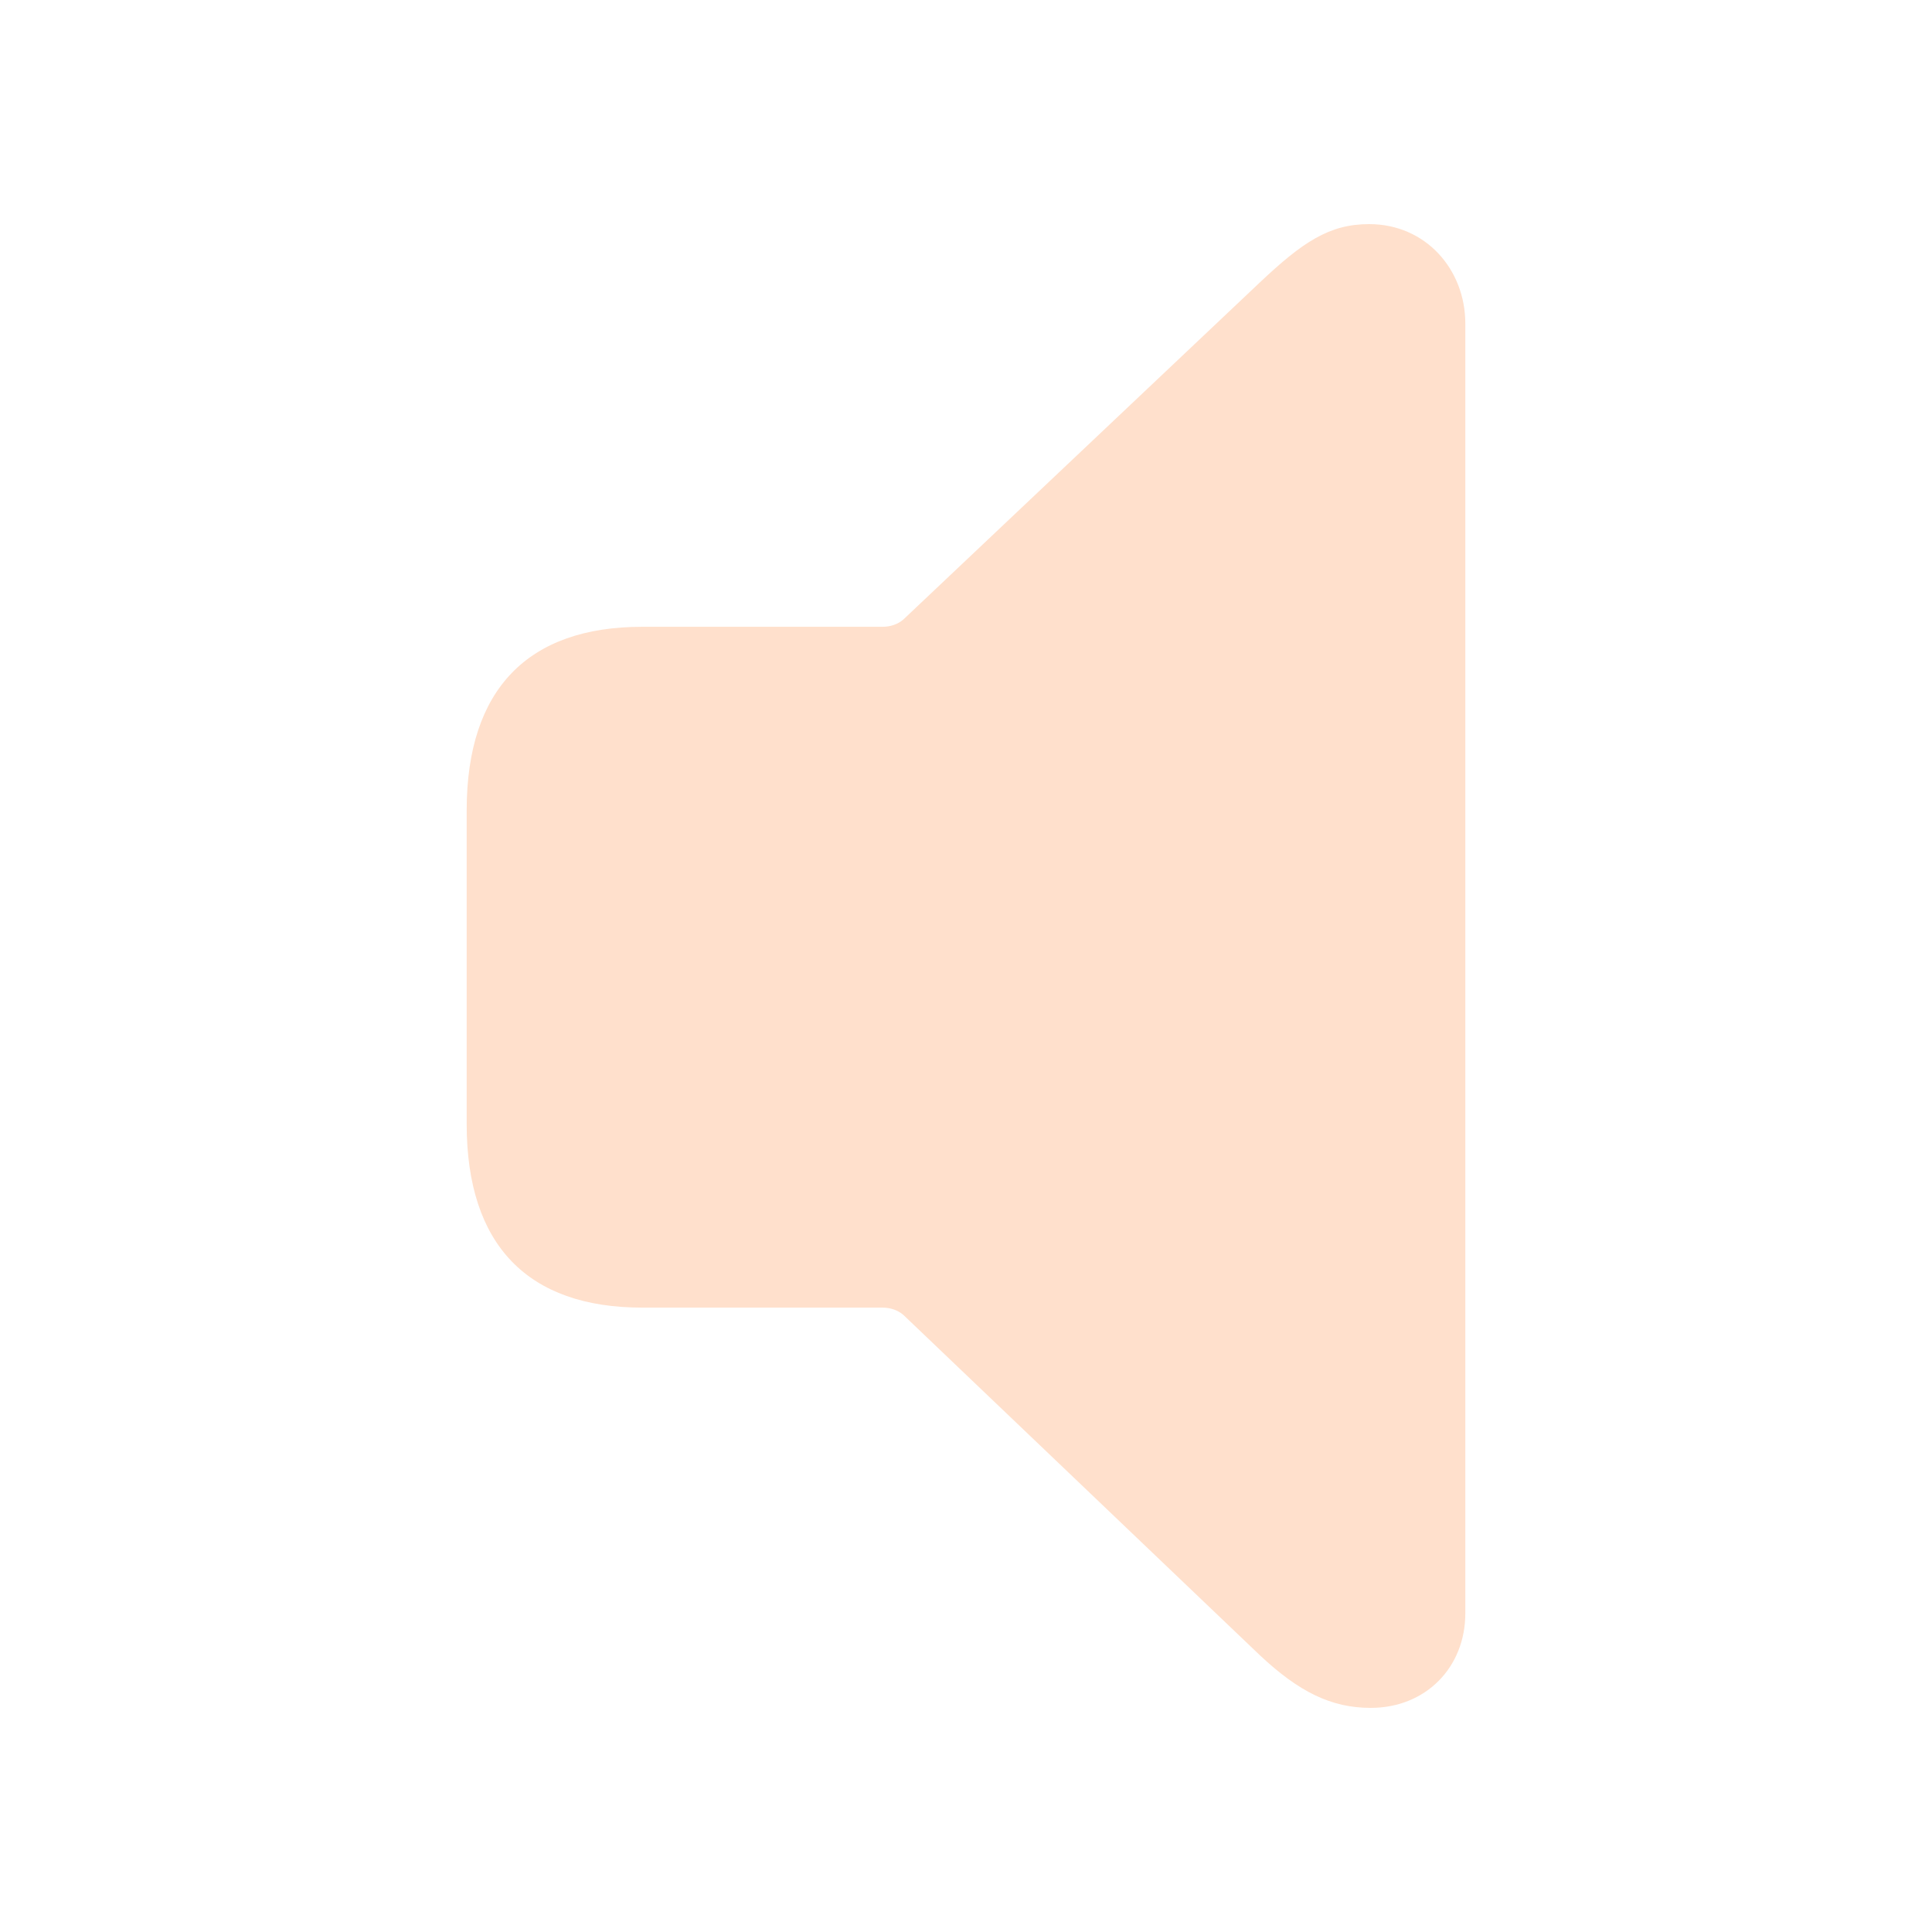
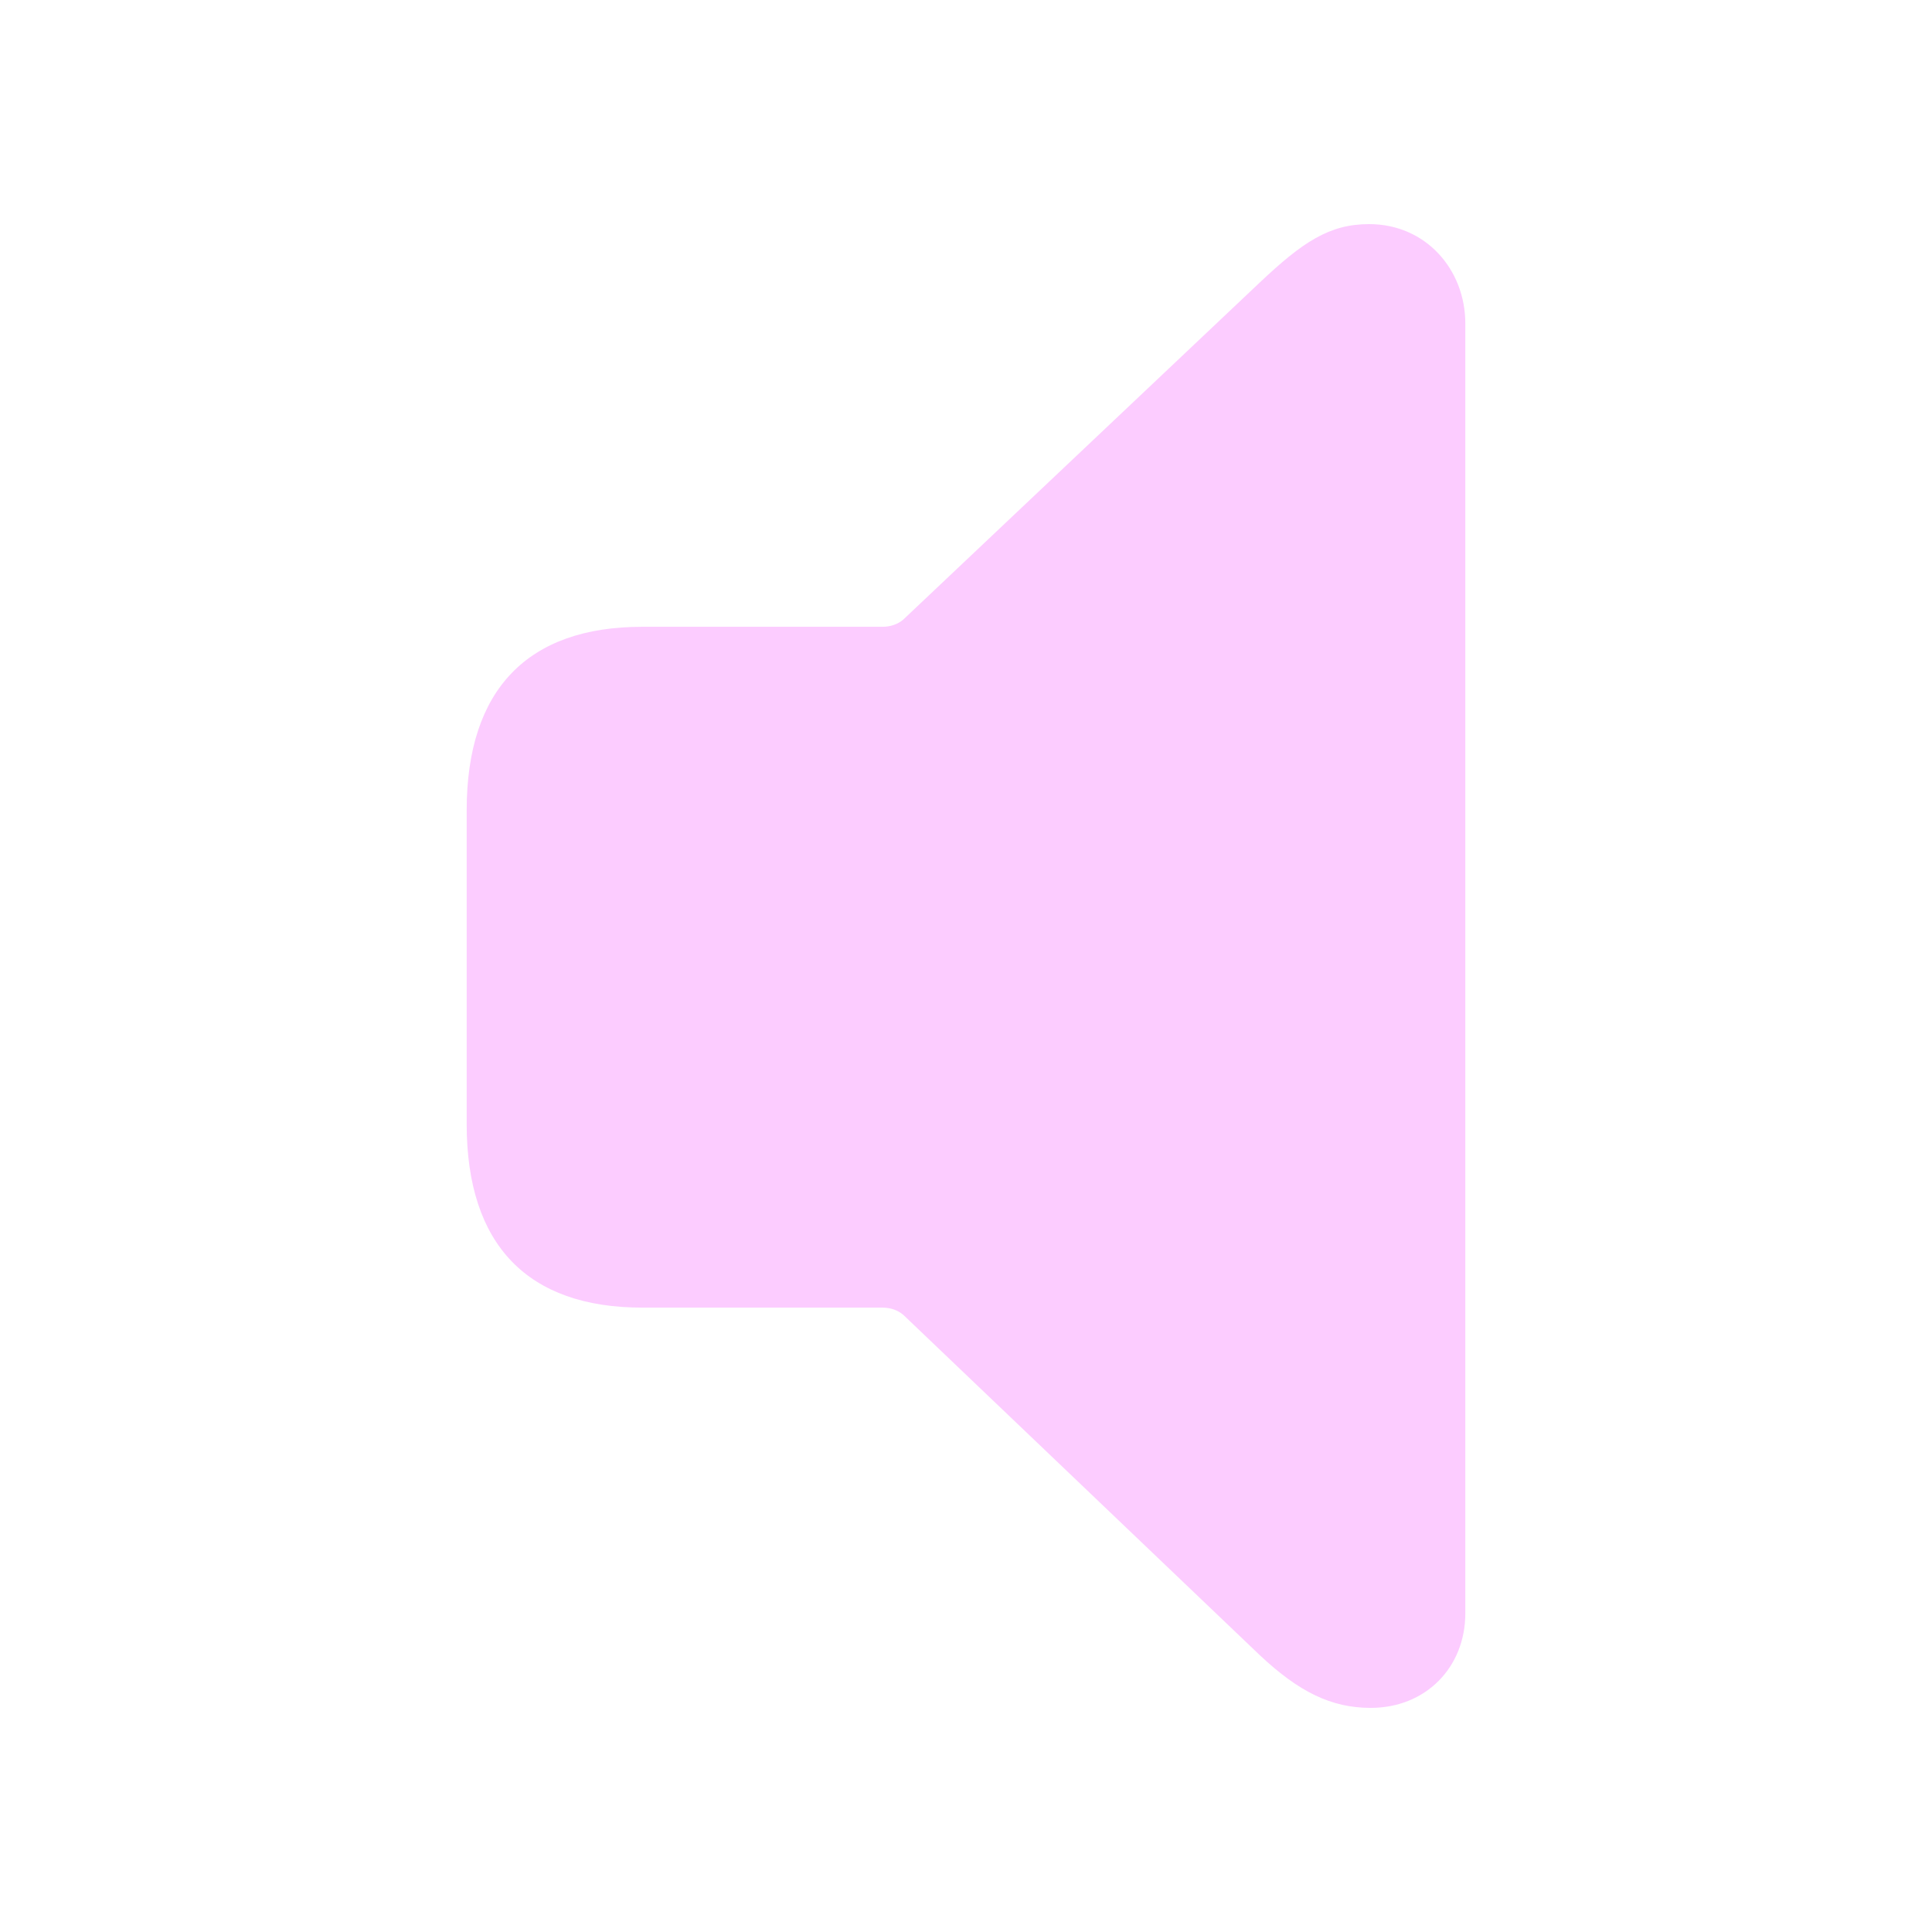
- <svg fill="#FFE0CC" width="120px" height="120px" viewBox="0 0 56 56">
+ <svg fill="#FCCCFF" width="120px" height="120px" viewBox="0 0 56 56">
  <path d="M 39.73 49.504 C 41.324 49.504 42.473 48.332 42.473 46.762 L 42.473 9.379 C 42.473 7.809 41.324 6.496 39.684 6.496 C 38.535 6.496 37.762 7.012 36.52 8.184 L 26.184 17.957 C 26.02 18.098 25.809 18.168 25.574 18.168 L 18.613 18.168 C 15.309 18.168 13.527 19.973 13.527 23.488 L 13.527 32.582 C 13.527 36.098 15.309 37.902 18.613 37.902 L 25.574 37.902 C 25.809 37.902 26.02 37.973 26.184 38.113 L 36.52 47.98 C 37.645 49.035 38.582 49.504 39.73 49.504 Z" />
</svg>
